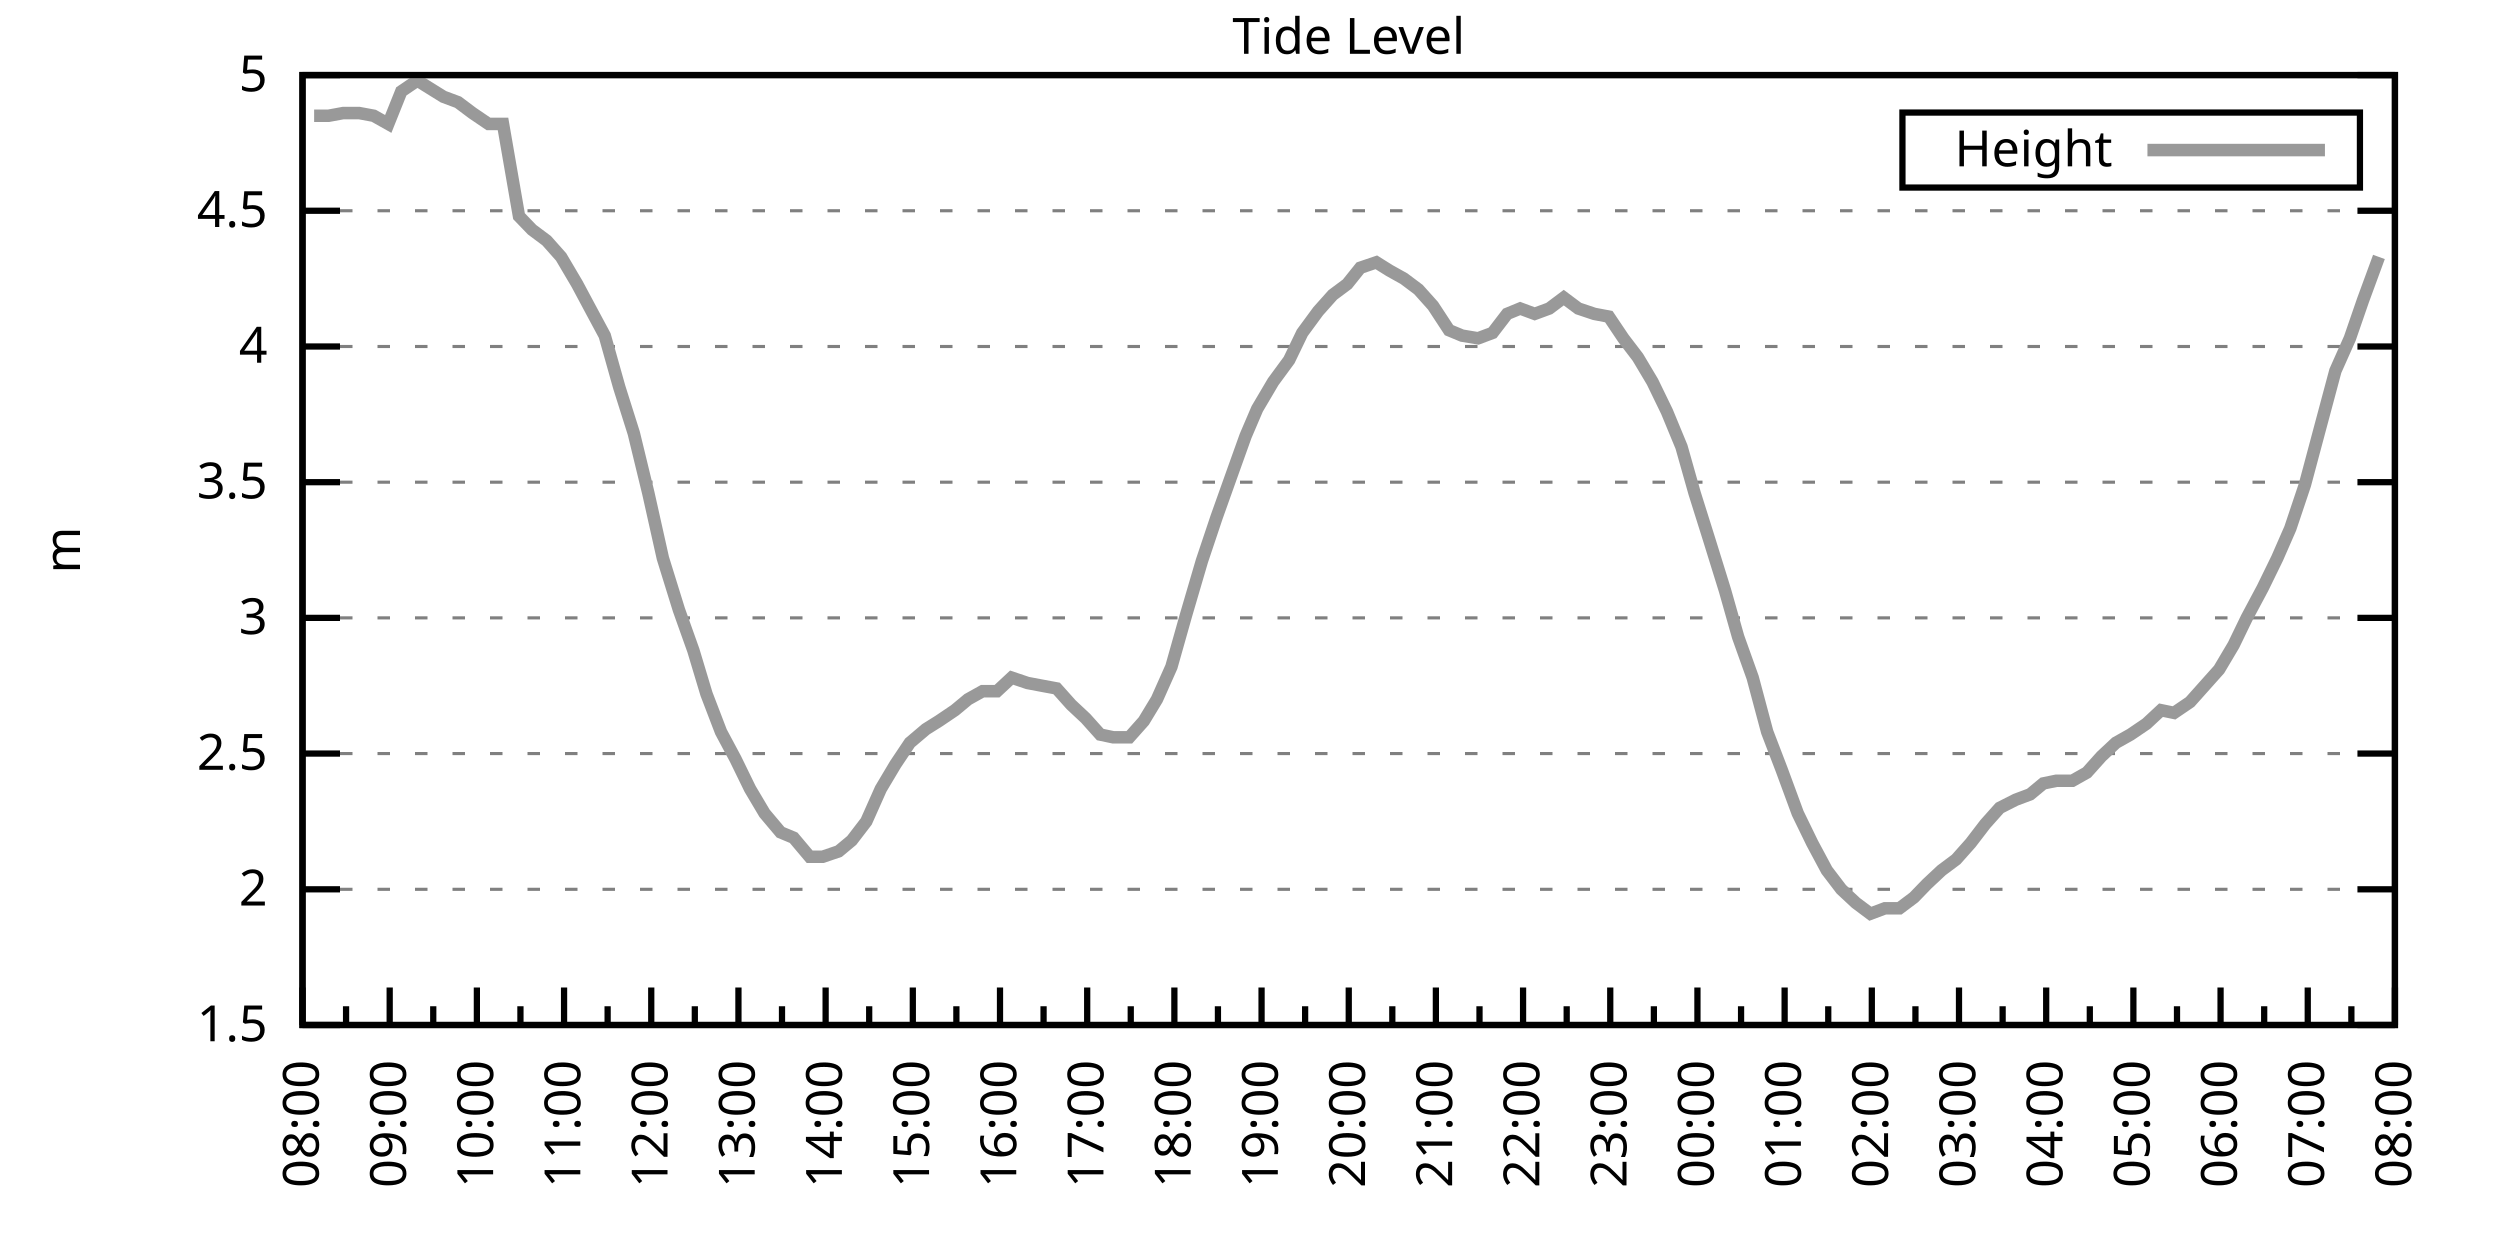
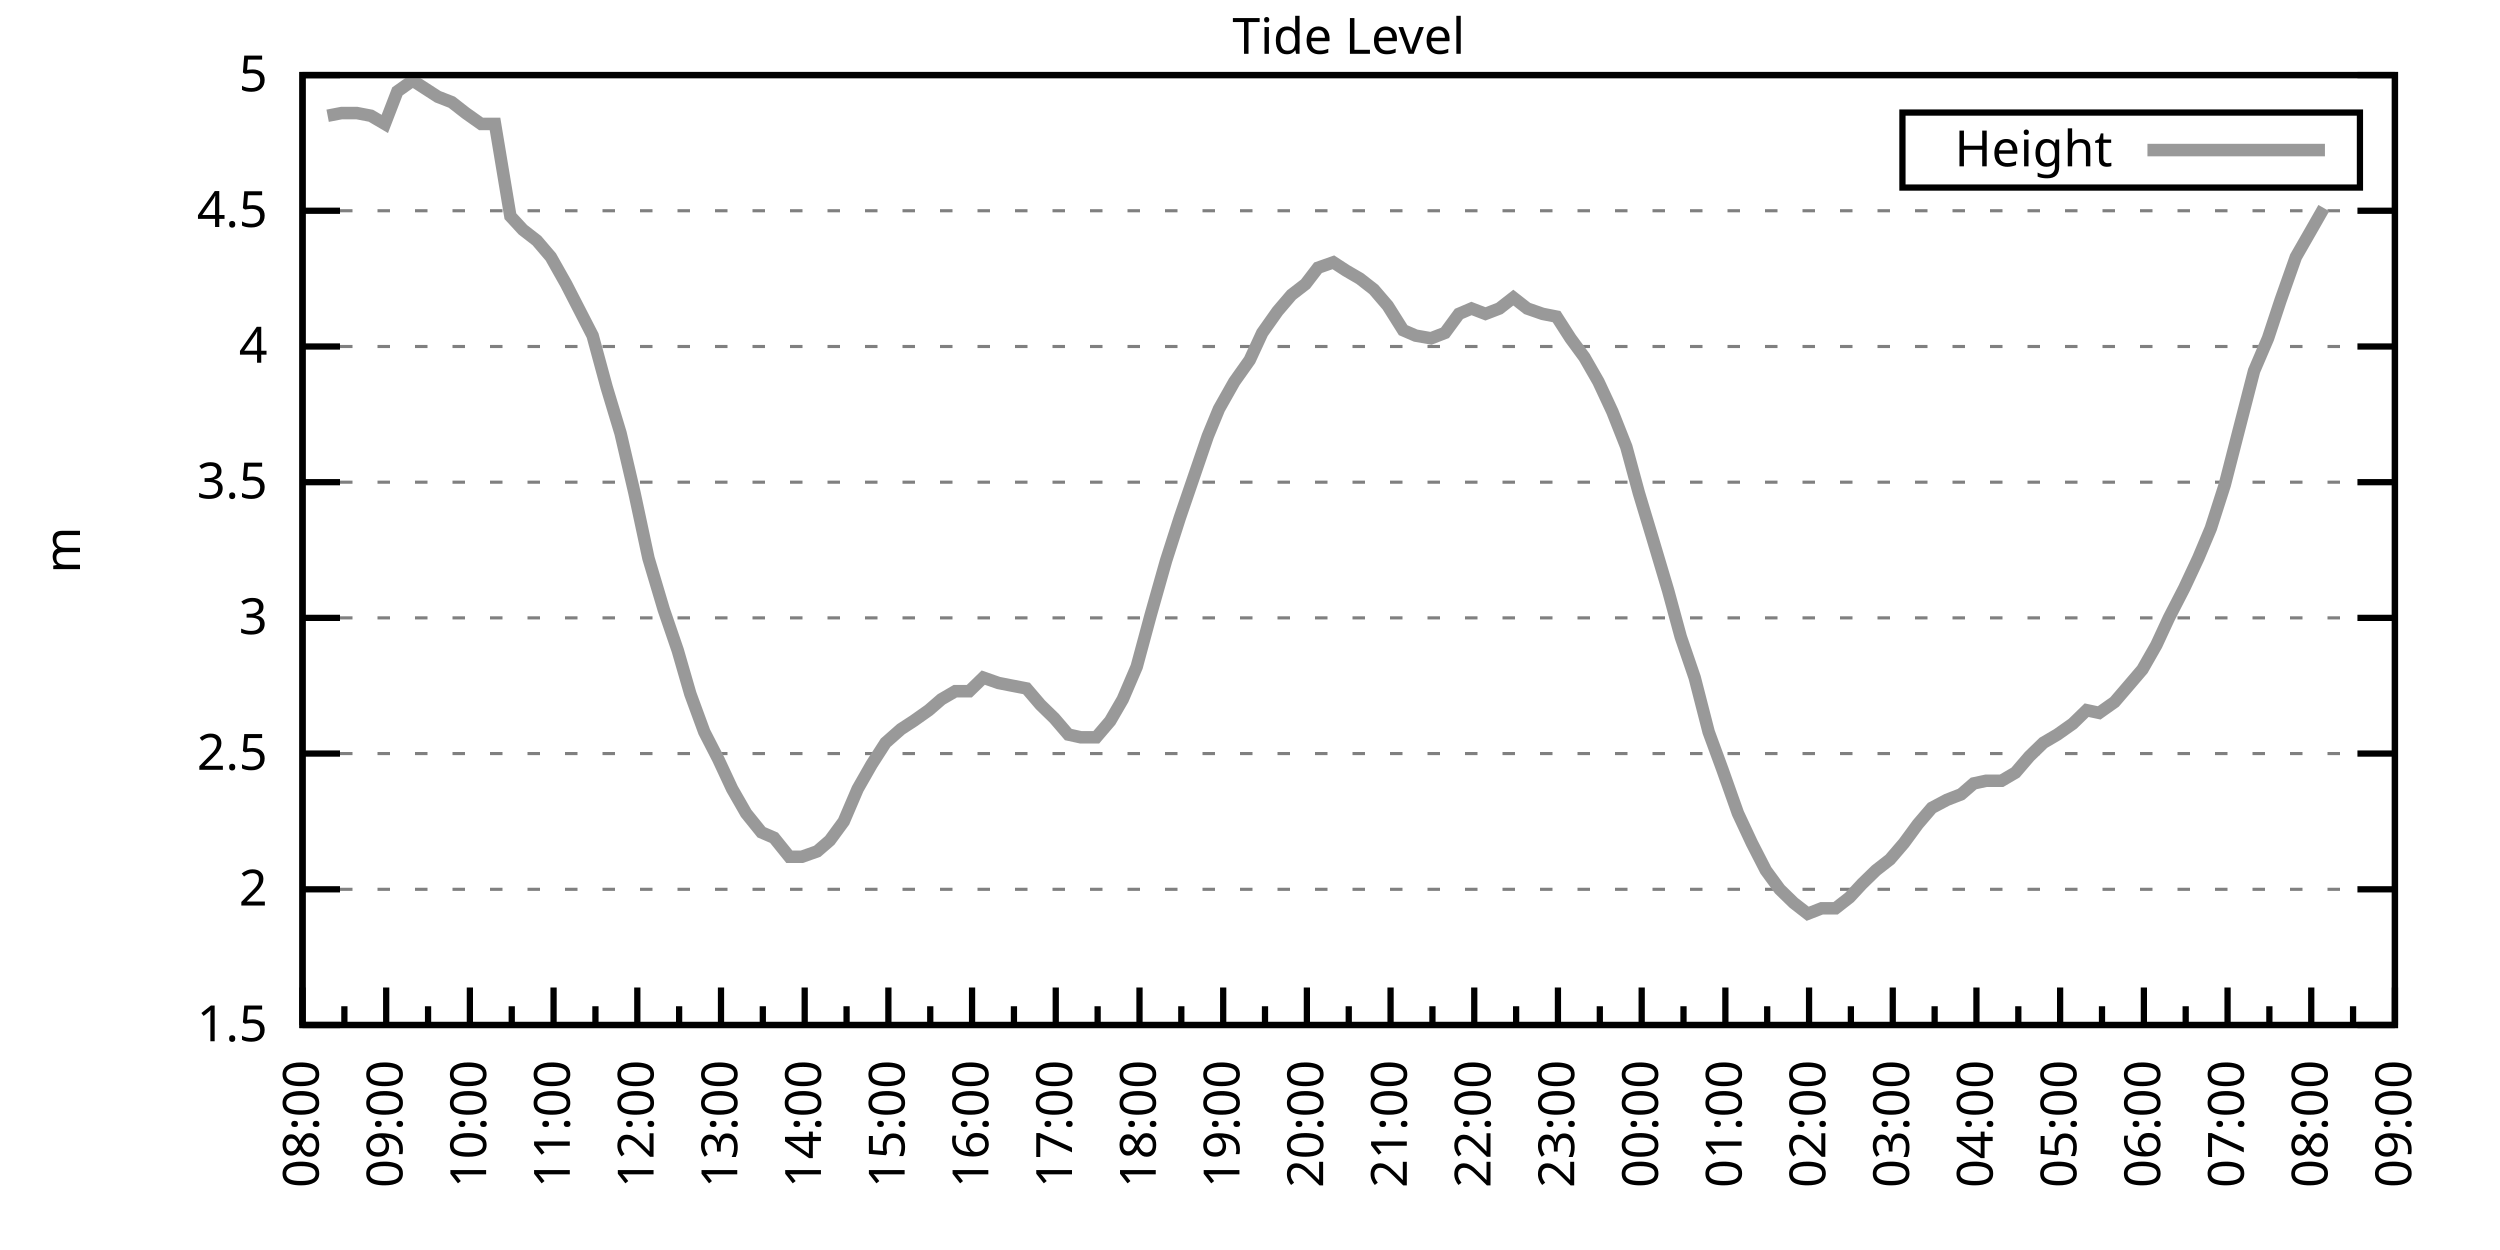
<svg xmlns="http://www.w3.org/2000/svg" xmlns:xlink="http://www.w3.org/1999/xlink" width="400" height="200" viewBox="0 0 400 200">
  <g id="gnuplot_canvas">
    <rect x="0" y="0" width="400" height="200" fill="none" />
    <defs>
      <circle id="gpDot" r="0.5" stroke-width="0.5" stroke="currentColor" />
      <path id="gpPt0" stroke-width="0.333" stroke="currentColor" d="M-1,0 h2 M0,-1 v2" />
      <path id="gpPt1" stroke-width="0.333" stroke="currentColor" d="M-1,-1 L1,1 M1,-1 L-1,1" />
      <path id="gpPt2" stroke-width="0.333" stroke="currentColor" d="M-1,0 L1,0 M0,-1 L0,1 M-1,-1 L1,1 M-1,1 L1,-1" />
      <rect id="gpPt3" stroke-width="0.333" stroke="currentColor" x="-1" y="-1" width="2" height="2" />
      <rect id="gpPt4" stroke-width="0.333" stroke="currentColor" fill="currentColor" x="-1" y="-1" width="2" height="2" />
      <circle id="gpPt5" stroke-width="0.333" stroke="currentColor" cx="0" cy="0" r="1" />
      <use xlink:href="#gpPt5" id="gpPt6" fill="currentColor" stroke="none" />
      <path id="gpPt7" stroke-width="0.333" stroke="currentColor" d="M0,-1.33 L-1.33,0.67 L1.33,0.67 z" />
      <use xlink:href="#gpPt7" id="gpPt8" fill="currentColor" stroke="none" />
      <use xlink:href="#gpPt7" id="gpPt9" stroke="currentColor" transform="rotate(180)" />
      <use xlink:href="#gpPt9" id="gpPt10" fill="currentColor" stroke="none" />
      <use xlink:href="#gpPt3" id="gpPt11" stroke="currentColor" transform="rotate(45)" />
      <use xlink:href="#gpPt11" id="gpPt12" fill="currentColor" stroke="none" />
      <path id="gpPt13" stroke-width="0.333" stroke="currentColor" d="M0,1.330 L1.265,0.411 L0.782,-1.067 L-0.782,-1.076 L-1.265,0.411 z" />
      <use xlink:href="#gpPt13" id="gpPt14" fill="currentColor" stroke="none" />
      <filter id="textbox" filterUnits="objectBoundingBox" x="0" y="0" height="1" width="1">
        <feFlood flood-color="white" flood-opacity="1" result="bgnd" />
        <feComposite in="SourceGraphic" in2="bgnd" operator="atop" />
      </filter>
      <filter id="greybox" filterUnits="objectBoundingBox" x="0" y="0" height="1" width="1">
        <feFlood flood-color="lightgrey" flood-opacity="1" result="grey" />
        <feComposite in="SourceGraphic" in2="grey" operator="atop" />
      </filter>
    </defs>
    <g fill="none" color="white" stroke="currentColor" stroke-width="1.00" stroke-linecap="butt" stroke-linejoin="miter">
</g>
    <g fill="none" color="black" stroke="currentColor" stroke-width="1.00" stroke-linecap="butt" stroke-linejoin="miter">
      <g stroke="none" shape-rendering="crispEdges">
        <polygon fill="rgb(255, 255, 255)" points="48.40,164.00 383.18,164.00 383.18,12.02 48.40,12.02 " />
      </g>
    </g>
    <g fill="none" color="black" stroke="currentColor" stroke-width="1.00" stroke-linecap="butt" stroke-linejoin="miter">
</g>
    <g fill="none" color="black" stroke="black" stroke-width="0.50" stroke-linecap="butt" stroke-linejoin="miter">
</g>
    <g fill="none" color="gray" stroke="currentColor" stroke-width="0.50" stroke-linecap="butt" stroke-linejoin="miter">
      <path stroke="gray" stroke-dasharray="2,4" class="gridline" d="M48.40,164.00 L383.19,164.00  " />
    </g>
    <g fill="none" color="gray" stroke="gray" stroke-width="1.00" stroke-linecap="butt" stroke-linejoin="miter">
</g>
    <g fill="none" color="black" stroke="currentColor" stroke-width="1.00" stroke-linecap="butt" stroke-linejoin="miter">
      <path stroke="black" d="M48.40,164.00 L54.40,164.00 M383.19,164.00 L377.19,164.00  " />
      <g transform="translate(42.80,166.60)" stroke="none" fill="black" font-family="Sans" font-size="8.00" text-anchor="end">
        <text>
          <tspan font-family="Sans"> 1.5</tspan>
        </text>
      </g>
    </g>
    <g fill="none" color="black" stroke="currentColor" stroke-width="1.00" stroke-linecap="butt" stroke-linejoin="miter">
</g>
    <g fill="none" color="black" stroke="black" stroke-width="0.50" stroke-linecap="butt" stroke-linejoin="miter">
</g>
    <g fill="none" color="gray" stroke="currentColor" stroke-width="0.50" stroke-linecap="butt" stroke-linejoin="miter">
      <path stroke="gray" stroke-dasharray="2,4" class="gridline" d="M48.40,142.29 L383.19,142.29  " />
    </g>
    <g fill="none" color="gray" stroke="gray" stroke-width="1.00" stroke-linecap="butt" stroke-linejoin="miter">
</g>
    <g fill="none" color="black" stroke="currentColor" stroke-width="1.00" stroke-linecap="butt" stroke-linejoin="miter">
      <path stroke="black" d="M48.40,142.29 L54.40,142.29 M383.19,142.29 L377.19,142.29  " />
      <g transform="translate(42.80,144.89)" stroke="none" fill="black" font-family="Sans" font-size="8.00" text-anchor="end">
        <text>
          <tspan font-family="Sans"> 2</tspan>
        </text>
      </g>
    </g>
    <g fill="none" color="black" stroke="currentColor" stroke-width="1.00" stroke-linecap="butt" stroke-linejoin="miter">
</g>
    <g fill="none" color="black" stroke="black" stroke-width="0.50" stroke-linecap="butt" stroke-linejoin="miter">
</g>
    <g fill="none" color="gray" stroke="currentColor" stroke-width="0.50" stroke-linecap="butt" stroke-linejoin="miter">
      <path stroke="gray" stroke-dasharray="2,4" class="gridline" d="M48.40,120.57 L383.19,120.57  " />
    </g>
    <g fill="none" color="gray" stroke="gray" stroke-width="1.00" stroke-linecap="butt" stroke-linejoin="miter">
</g>
    <g fill="none" color="black" stroke="currentColor" stroke-width="1.00" stroke-linecap="butt" stroke-linejoin="miter">
      <path stroke="black" d="M48.40,120.57 L54.40,120.57 M383.19,120.57 L377.19,120.57  " />
      <g transform="translate(42.80,123.17)" stroke="none" fill="black" font-family="Sans" font-size="8.00" text-anchor="end">
        <text>
          <tspan font-family="Sans"> 2.5</tspan>
        </text>
      </g>
    </g>
    <g fill="none" color="black" stroke="currentColor" stroke-width="1.00" stroke-linecap="butt" stroke-linejoin="miter">
</g>
    <g fill="none" color="black" stroke="black" stroke-width="0.50" stroke-linecap="butt" stroke-linejoin="miter">
</g>
    <g fill="none" color="gray" stroke="currentColor" stroke-width="0.50" stroke-linecap="butt" stroke-linejoin="miter">
      <path stroke="gray" stroke-dasharray="2,4" class="gridline" d="M48.40,98.86 L383.19,98.86  " />
    </g>
    <g fill="none" color="gray" stroke="gray" stroke-width="1.00" stroke-linecap="butt" stroke-linejoin="miter">
</g>
    <g fill="none" color="black" stroke="currentColor" stroke-width="1.00" stroke-linecap="butt" stroke-linejoin="miter">
      <path stroke="black" d="M48.40,98.86 L54.40,98.86 M383.19,98.86 L377.19,98.86  " />
      <g transform="translate(42.80,101.46)" stroke="none" fill="black" font-family="Sans" font-size="8.00" text-anchor="end">
        <text>
          <tspan font-family="Sans"> 3</tspan>
        </text>
      </g>
    </g>
    <g fill="none" color="black" stroke="currentColor" stroke-width="1.00" stroke-linecap="butt" stroke-linejoin="miter">
</g>
    <g fill="none" color="black" stroke="black" stroke-width="0.50" stroke-linecap="butt" stroke-linejoin="miter">
</g>
    <g fill="none" color="gray" stroke="currentColor" stroke-width="0.50" stroke-linecap="butt" stroke-linejoin="miter">
      <path stroke="gray" stroke-dasharray="2,4" class="gridline" d="M48.40,77.15 L383.19,77.15  " />
    </g>
    <g fill="none" color="gray" stroke="gray" stroke-width="1.00" stroke-linecap="butt" stroke-linejoin="miter">
</g>
    <g fill="none" color="black" stroke="currentColor" stroke-width="1.00" stroke-linecap="butt" stroke-linejoin="miter">
      <path stroke="black" d="M48.40,77.15 L54.40,77.15 M383.19,77.15 L377.19,77.15  " />
      <g transform="translate(42.80,79.75)" stroke="none" fill="black" font-family="Sans" font-size="8.00" text-anchor="end">
        <text>
          <tspan font-family="Sans"> 3.5</tspan>
        </text>
      </g>
    </g>
    <g fill="none" color="black" stroke="currentColor" stroke-width="1.00" stroke-linecap="butt" stroke-linejoin="miter">
</g>
    <g fill="none" color="black" stroke="black" stroke-width="0.50" stroke-linecap="butt" stroke-linejoin="miter">
</g>
    <g fill="none" color="gray" stroke="currentColor" stroke-width="0.50" stroke-linecap="butt" stroke-linejoin="miter">
      <path stroke="gray" stroke-dasharray="2,4" class="gridline" d="M48.40,55.44 L383.19,55.44  " />
    </g>
    <g fill="none" color="gray" stroke="gray" stroke-width="1.00" stroke-linecap="butt" stroke-linejoin="miter">
</g>
    <g fill="none" color="black" stroke="currentColor" stroke-width="1.00" stroke-linecap="butt" stroke-linejoin="miter">
      <path stroke="black" d="M48.40,55.44 L54.40,55.44 M383.19,55.44 L377.19,55.44  " />
      <g transform="translate(42.80,58.04)" stroke="none" fill="black" font-family="Sans" font-size="8.00" text-anchor="end">
        <text>
          <tspan font-family="Sans"> 4</tspan>
        </text>
      </g>
    </g>
    <g fill="none" color="black" stroke="currentColor" stroke-width="1.00" stroke-linecap="butt" stroke-linejoin="miter">
</g>
    <g fill="none" color="black" stroke="black" stroke-width="0.50" stroke-linecap="butt" stroke-linejoin="miter">
</g>
    <g fill="none" color="gray" stroke="currentColor" stroke-width="0.50" stroke-linecap="butt" stroke-linejoin="miter">
      <path stroke="gray" stroke-dasharray="2,4" class="gridline" d="M48.40,33.72 L383.19,33.72  " />
    </g>
    <g fill="none" color="gray" stroke="gray" stroke-width="1.00" stroke-linecap="butt" stroke-linejoin="miter">
</g>
    <g fill="none" color="black" stroke="currentColor" stroke-width="1.00" stroke-linecap="butt" stroke-linejoin="miter">
      <path stroke="black" d="M48.40,33.72 L54.40,33.72 M383.19,33.72 L377.19,33.72  " />
      <g transform="translate(42.80,36.32)" stroke="none" fill="black" font-family="Sans" font-size="8.00" text-anchor="end">
        <text>
          <tspan font-family="Sans"> 4.5</tspan>
        </text>
      </g>
    </g>
    <g fill="none" color="black" stroke="currentColor" stroke-width="1.00" stroke-linecap="butt" stroke-linejoin="miter">
</g>
    <g fill="none" color="black" stroke="black" stroke-width="0.50" stroke-linecap="butt" stroke-linejoin="miter">
</g>
    <g fill="none" color="gray" stroke="currentColor" stroke-width="0.50" stroke-linecap="butt" stroke-linejoin="miter">
      <path stroke="gray" stroke-dasharray="2,4" class="gridline" d="M48.40,12.01 L383.19,12.01  " />
    </g>
    <g fill="none" color="gray" stroke="gray" stroke-width="1.00" stroke-linecap="butt" stroke-linejoin="miter">
</g>
    <g fill="none" color="black" stroke="currentColor" stroke-width="1.00" stroke-linecap="butt" stroke-linejoin="miter">
      <path stroke="black" d="M48.40,12.01 L54.40,12.01 M383.19,12.01 L377.19,12.01  " />
      <g transform="translate(42.80,14.61)" stroke="none" fill="black" font-family="Sans" font-size="8.00" text-anchor="end">
        <text>
          <tspan font-family="Sans"> 5</tspan>
        </text>
      </g>
    </g>
    <g fill="none" color="black" stroke="currentColor" stroke-width="1.00" stroke-linecap="butt" stroke-linejoin="miter">
      <path stroke="black" d="M48.40,164.00 L48.40,158.00  " />
      <g transform="translate(51.00,169.60) rotate(270)" stroke="none" fill="black" font-family="Sans" font-size="8.00" text-anchor="end">
        <text>
          <tspan font-family="Sans">08:00</tspan>
        </text>
      </g>
    </g>
    <g fill="none" color="black" stroke="currentColor" stroke-width="1.00" stroke-linecap="butt" stroke-linejoin="miter">
-       <path stroke="black" d="M55.37,164.00 L55.37,161.00 M62.35,164.00 L62.35,158.00  " />
-       <g transform="translate(64.95,169.60) rotate(270)" stroke="none" fill="black" font-family="Sans" font-size="8.00" text-anchor="end">
+       <path stroke="black" d="M55.10,164.00 L55.10,161.00 M61.79,164.00 L61.79,158.00  " />
+       <g transform="translate(64.39,169.60) rotate(270)" stroke="none" fill="black" font-family="Sans" font-size="8.00" text-anchor="end">
        <text>
          <tspan font-family="Sans">09:00</tspan>
        </text>
      </g>
    </g>
    <g fill="none" color="black" stroke="currentColor" stroke-width="1.00" stroke-linecap="butt" stroke-linejoin="miter">
-       <path stroke="black" d="M69.32,164.00 L69.32,161.00 M76.30,164.00 L76.30,158.00  " />
-       <g transform="translate(78.90,169.60) rotate(270)" stroke="none" fill="black" font-family="Sans" font-size="8.00" text-anchor="end">
+       <path stroke="black" d="M68.49,164.00 L68.49,161.00 M75.18,164.00 L75.18,158.00  " />
+       <g transform="translate(77.78,169.60) rotate(270)" stroke="none" fill="black" font-family="Sans" font-size="8.00" text-anchor="end">
        <text>
          <tspan font-family="Sans">10:00</tspan>
        </text>
      </g>
    </g>
    <g fill="none" color="black" stroke="currentColor" stroke-width="1.00" stroke-linecap="butt" stroke-linejoin="miter">
-       <path stroke="black" d="M83.27,164.00 L83.27,161.00 M90.25,164.00 L90.25,158.00  " />
-       <g transform="translate(92.85,169.60) rotate(270)" stroke="none" fill="black" font-family="Sans" font-size="8.00" text-anchor="end">
+       <path stroke="black" d="M81.88,164.00 L81.88,161.00 M88.57,164.00 L88.57,158.00  " />
+       <g transform="translate(91.17,169.60) rotate(270)" stroke="none" fill="black" font-family="Sans" font-size="8.00" text-anchor="end">
        <text>
          <tspan font-family="Sans">11:00</tspan>
        </text>
      </g>
    </g>
    <g fill="none" color="black" stroke="currentColor" stroke-width="1.00" stroke-linecap="butt" stroke-linejoin="miter">
-       <path stroke="black" d="M97.22,164.00 L97.22,161.00 M104.20,164.00 L104.20,158.00  " />
-       <g transform="translate(106.80,169.60) rotate(270)" stroke="none" fill="black" font-family="Sans" font-size="8.00" text-anchor="end">
+       <path stroke="black" d="M95.27,164.00 L95.27,161.00 M101.97,164.00 L101.97,158.00  " />
+       <g transform="translate(104.57,169.60) rotate(270)" stroke="none" fill="black" font-family="Sans" font-size="8.00" text-anchor="end">
        <text>
          <tspan font-family="Sans">12:00</tspan>
        </text>
      </g>
    </g>
    <g fill="none" color="black" stroke="currentColor" stroke-width="1.00" stroke-linecap="butt" stroke-linejoin="miter">
-       <path stroke="black" d="M111.17,164.00 L111.17,161.00 M118.15,164.00 L118.15,158.00  " />
-       <g transform="translate(120.75,169.60) rotate(270)" stroke="none" fill="black" font-family="Sans" font-size="8.00" text-anchor="end">
+       <path stroke="black" d="M108.66,164.00 L108.66,161.00 M115.36,164.00 L115.36,158.00  " />
+       <g transform="translate(117.96,169.60) rotate(270)" stroke="none" fill="black" font-family="Sans" font-size="8.00" text-anchor="end">
        <text>
          <tspan font-family="Sans">13:00</tspan>
        </text>
      </g>
    </g>
    <g fill="none" color="black" stroke="currentColor" stroke-width="1.00" stroke-linecap="butt" stroke-linejoin="miter">
-       <path stroke="black" d="M125.12,164.00 L125.12,161.00 M132.10,164.00 L132.10,158.00  " />
-       <g transform="translate(134.70,169.60) rotate(270)" stroke="none" fill="black" font-family="Sans" font-size="8.00" text-anchor="end">
+       <path stroke="black" d="M122.05,164.00 L122.05,161.00 M128.75,164.00 L128.75,158.00  " />
+       <g transform="translate(131.35,169.60) rotate(270)" stroke="none" fill="black" font-family="Sans" font-size="8.00" text-anchor="end">
        <text>
          <tspan font-family="Sans">14:00</tspan>
        </text>
      </g>
    </g>
    <g fill="none" color="black" stroke="currentColor" stroke-width="1.00" stroke-linecap="butt" stroke-linejoin="miter">
-       <path stroke="black" d="M139.07,164.00 L139.07,161.00 M146.05,164.00 L146.05,158.00  " />
-       <g transform="translate(148.65,169.60) rotate(270)" stroke="none" fill="black" font-family="Sans" font-size="8.00" text-anchor="end">
+       <path stroke="black" d="M135.45,164.00 L135.45,161.00 M142.14,164.00 L142.14,158.00  " />
+       <g transform="translate(144.74,169.60) rotate(270)" stroke="none" fill="black" font-family="Sans" font-size="8.00" text-anchor="end">
        <text>
          <tspan font-family="Sans">15:00</tspan>
        </text>
      </g>
    </g>
    <g fill="none" color="black" stroke="currentColor" stroke-width="1.00" stroke-linecap="butt" stroke-linejoin="miter">
-       <path stroke="black" d="M153.02,164.00 L153.02,161.00 M160.00,164.00 L160.00,158.00  " />
-       <g transform="translate(162.60,169.60) rotate(270)" stroke="none" fill="black" font-family="Sans" font-size="8.00" text-anchor="end">
+       <path stroke="black" d="M148.84,164.00 L148.84,161.00 M155.53,164.00 L155.53,158.00  " />
+       <g transform="translate(158.13,169.60) rotate(270)" stroke="none" fill="black" font-family="Sans" font-size="8.00" text-anchor="end">
        <text>
          <tspan font-family="Sans">16:00</tspan>
        </text>
      </g>
    </g>
    <g fill="none" color="black" stroke="currentColor" stroke-width="1.00" stroke-linecap="butt" stroke-linejoin="miter">
-       <path stroke="black" d="M166.97,164.00 L166.97,161.00 M173.95,164.00 L173.95,158.00  " />
-       <g transform="translate(176.55,169.60) rotate(270)" stroke="none" fill="black" font-family="Sans" font-size="8.00" text-anchor="end">
+       <path stroke="black" d="M162.23,164.00 L162.23,161.00 M168.92,164.00 L168.92,158.00  " />
+       <g transform="translate(171.52,169.60) rotate(270)" stroke="none" fill="black" font-family="Sans" font-size="8.00" text-anchor="end">
        <text>
          <tspan font-family="Sans">17:00</tspan>
        </text>
      </g>
    </g>
    <g fill="none" color="black" stroke="currentColor" stroke-width="1.00" stroke-linecap="butt" stroke-linejoin="miter">
-       <path stroke="black" d="M180.92,164.00 L180.92,161.00 M187.90,164.00 L187.90,158.00  " />
-       <g transform="translate(190.50,169.60) rotate(270)" stroke="none" fill="black" font-family="Sans" font-size="8.00" text-anchor="end">
+       <path stroke="black" d="M175.62,164.00 L175.62,161.00 M182.32,164.00 L182.32,158.00  " />
+       <g transform="translate(184.92,169.60) rotate(270)" stroke="none" fill="black" font-family="Sans" font-size="8.00" text-anchor="end">
        <text>
          <tspan font-family="Sans">18:00</tspan>
        </text>
      </g>
    </g>
    <g fill="none" color="black" stroke="currentColor" stroke-width="1.00" stroke-linecap="butt" stroke-linejoin="miter">
-       <path stroke="black" d="M194.87,164.00 L194.87,161.00 M201.85,164.00 L201.85,158.00  " />
-       <g transform="translate(204.45,169.60) rotate(270)" stroke="none" fill="black" font-family="Sans" font-size="8.00" text-anchor="end">
+       <path stroke="black" d="M189.01,164.00 L189.01,161.00 M195.71,164.00 L195.71,158.00  " />
+       <g transform="translate(198.31,169.60) rotate(270)" stroke="none" fill="black" font-family="Sans" font-size="8.00" text-anchor="end">
        <text>
          <tspan font-family="Sans">19:00</tspan>
        </text>
      </g>
    </g>
    <g fill="none" color="black" stroke="currentColor" stroke-width="1.00" stroke-linecap="butt" stroke-linejoin="miter">
-       <path stroke="black" d="M208.82,164.00 L208.82,161.00 M215.80,164.00 L215.80,158.00  " />
-       <g transform="translate(218.40,169.60) rotate(270)" stroke="none" fill="black" font-family="Sans" font-size="8.00" text-anchor="end">
+       <path stroke="black" d="M202.40,164.00 L202.40,161.00 M209.10,164.00 L209.10,158.00  " />
+       <g transform="translate(211.70,169.60) rotate(270)" stroke="none" fill="black" font-family="Sans" font-size="8.00" text-anchor="end">
        <text>
          <tspan font-family="Sans">20:00</tspan>
        </text>
      </g>
    </g>
    <g fill="none" color="black" stroke="currentColor" stroke-width="1.00" stroke-linecap="butt" stroke-linejoin="miter">
-       <path stroke="black" d="M222.77,164.00 L222.77,161.00 M229.74,164.00 L229.74,158.00  " />
-       <g transform="translate(232.34,169.60) rotate(270)" stroke="none" fill="black" font-family="Sans" font-size="8.00" text-anchor="end">
+       <path stroke="black" d="M215.80,164.00 L215.80,161.00 M222.49,164.00 L222.49,158.00  " />
+       <g transform="translate(225.09,169.60) rotate(270)" stroke="none" fill="black" font-family="Sans" font-size="8.00" text-anchor="end">
        <text>
          <tspan font-family="Sans">21:00</tspan>
        </text>
      </g>
    </g>
    <g fill="none" color="black" stroke="currentColor" stroke-width="1.00" stroke-linecap="butt" stroke-linejoin="miter">
-       <path stroke="black" d="M236.72,164.00 L236.72,161.00 M243.69,164.00 L243.69,158.00  " />
-       <g transform="translate(246.29,169.60) rotate(270)" stroke="none" fill="black" font-family="Sans" font-size="8.00" text-anchor="end">
+       <path stroke="black" d="M229.19,164.00 L229.19,161.00 M235.88,164.00 L235.88,158.00  " />
+       <g transform="translate(238.48,169.60) rotate(270)" stroke="none" fill="black" font-family="Sans" font-size="8.00" text-anchor="end">
        <text>
          <tspan font-family="Sans">22:00</tspan>
        </text>
      </g>
    </g>
    <g fill="none" color="black" stroke="currentColor" stroke-width="1.00" stroke-linecap="butt" stroke-linejoin="miter">
-       <path stroke="black" d="M250.67,164.00 L250.67,161.00 M257.64,164.00 L257.64,158.00  " />
-       <g transform="translate(260.24,169.60) rotate(270)" stroke="none" fill="black" font-family="Sans" font-size="8.00" text-anchor="end">
+       <path stroke="black" d="M242.58,164.00 L242.58,161.00 M249.27,164.00 L249.27,158.00  " />
+       <g transform="translate(251.87,169.60) rotate(270)" stroke="none" fill="black" font-family="Sans" font-size="8.00" text-anchor="end">
        <text>
          <tspan font-family="Sans">23:00</tspan>
        </text>
      </g>
    </g>
    <g fill="none" color="black" stroke="currentColor" stroke-width="1.00" stroke-linecap="butt" stroke-linejoin="miter">
-       <path stroke="black" d="M264.62,164.00 L264.62,161.00 M271.59,164.00 L271.59,158.00  " />
-       <g transform="translate(274.19,169.60) rotate(270)" stroke="none" fill="black" font-family="Sans" font-size="8.00" text-anchor="end">
+       <path stroke="black" d="M255.97,164.00 L255.97,161.00 M262.67,164.00 L262.67,158.00  " />
+       <g transform="translate(265.27,169.60) rotate(270)" stroke="none" fill="black" font-family="Sans" font-size="8.00" text-anchor="end">
        <text>
          <tspan font-family="Sans">00:00</tspan>
        </text>
      </g>
    </g>
    <g fill="none" color="black" stroke="currentColor" stroke-width="1.00" stroke-linecap="butt" stroke-linejoin="miter">
-       <path stroke="black" d="M278.57,164.00 L278.57,161.00 M285.54,164.00 L285.54,158.00  " />
-       <g transform="translate(288.14,169.60) rotate(270)" stroke="none" fill="black" font-family="Sans" font-size="8.00" text-anchor="end">
+       <path stroke="black" d="M269.36,164.00 L269.36,161.00 M276.06,164.00 L276.06,158.00  " />
+       <g transform="translate(278.66,169.60) rotate(270)" stroke="none" fill="black" font-family="Sans" font-size="8.00" text-anchor="end">
        <text>
          <tspan font-family="Sans">01:00</tspan>
        </text>
      </g>
    </g>
    <g fill="none" color="black" stroke="currentColor" stroke-width="1.00" stroke-linecap="butt" stroke-linejoin="miter">
-       <path stroke="black" d="M292.52,164.00 L292.52,161.00 M299.49,164.00 L299.49,158.00  " />
-       <g transform="translate(302.09,169.60) rotate(270)" stroke="none" fill="black" font-family="Sans" font-size="8.00" text-anchor="end">
+       <path stroke="black" d="M282.75,164.00 L282.75,161.00 M289.45,164.00 L289.45,158.00  " />
+       <g transform="translate(292.05,169.60) rotate(270)" stroke="none" fill="black" font-family="Sans" font-size="8.00" text-anchor="end">
        <text>
          <tspan font-family="Sans">02:00</tspan>
        </text>
      </g>
    </g>
    <g fill="none" color="black" stroke="currentColor" stroke-width="1.00" stroke-linecap="butt" stroke-linejoin="miter">
-       <path stroke="black" d="M306.47,164.00 L306.47,161.00 M313.44,164.00 L313.44,158.00  " />
-       <g transform="translate(316.04,169.60) rotate(270)" stroke="none" fill="black" font-family="Sans" font-size="8.00" text-anchor="end">
+       <path stroke="black" d="M296.14,164.00 L296.14,161.00 M302.84,164.00 L302.84,158.00  " />
+       <g transform="translate(305.44,169.60) rotate(270)" stroke="none" fill="black" font-family="Sans" font-size="8.00" text-anchor="end">
        <text>
          <tspan font-family="Sans">03:00</tspan>
        </text>
      </g>
    </g>
    <g fill="none" color="black" stroke="currentColor" stroke-width="1.00" stroke-linecap="butt" stroke-linejoin="miter">
-       <path stroke="black" d="M320.42,164.00 L320.42,161.00 M327.39,164.00 L327.39,158.00  " />
-       <g transform="translate(329.99,169.60) rotate(270)" stroke="none" fill="black" font-family="Sans" font-size="8.00" text-anchor="end">
+       <path stroke="black" d="M309.54,164.00 L309.54,161.00 M316.23,164.00 L316.23,158.00  " />
+       <g transform="translate(318.83,169.60) rotate(270)" stroke="none" fill="black" font-family="Sans" font-size="8.00" text-anchor="end">
        <text>
          <tspan font-family="Sans">04:00</tspan>
        </text>
      </g>
    </g>
    <g fill="none" color="black" stroke="currentColor" stroke-width="1.00" stroke-linecap="butt" stroke-linejoin="miter">
-       <path stroke="black" d="M334.37,164.00 L334.37,161.00 M341.34,164.00 L341.34,158.00  " />
-       <g transform="translate(343.94,169.60) rotate(270)" stroke="none" fill="black" font-family="Sans" font-size="8.00" text-anchor="end">
+       <path stroke="black" d="M322.93,164.00 L322.93,161.00 M329.62,164.00 L329.62,158.00  " />
+       <g transform="translate(332.22,169.60) rotate(270)" stroke="none" fill="black" font-family="Sans" font-size="8.00" text-anchor="end">
        <text>
          <tspan font-family="Sans">05:00</tspan>
        </text>
      </g>
    </g>
    <g fill="none" color="black" stroke="currentColor" stroke-width="1.00" stroke-linecap="butt" stroke-linejoin="miter">
-       <path stroke="black" d="M348.32,164.00 L348.32,161.00 M355.29,164.00 L355.29,158.00  " />
-       <g transform="translate(357.89,169.60) rotate(270)" stroke="none" fill="black" font-family="Sans" font-size="8.00" text-anchor="end">
+       <path stroke="black" d="M336.32,164.00 L336.32,161.00 M343.02,164.00 L343.02,158.00  " />
+       <g transform="translate(345.62,169.60) rotate(270)" stroke="none" fill="black" font-family="Sans" font-size="8.00" text-anchor="end">
        <text>
          <tspan font-family="Sans">06:00</tspan>
        </text>
      </g>
    </g>
    <g fill="none" color="black" stroke="currentColor" stroke-width="1.00" stroke-linecap="butt" stroke-linejoin="miter">
-       <path stroke="black" d="M362.27,164.00 L362.27,161.00 M369.24,164.00 L369.24,158.00  " />
-       <g transform="translate(371.84,169.60) rotate(270)" stroke="none" fill="black" font-family="Sans" font-size="8.00" text-anchor="end">
+       <path stroke="black" d="M349.71,164.00 L349.71,161.00 M356.41,164.00 L356.41,158.00  " />
+       <g transform="translate(359.01,169.60) rotate(270)" stroke="none" fill="black" font-family="Sans" font-size="8.00" text-anchor="end">
        <text>
          <tspan font-family="Sans">07:00</tspan>
        </text>
      </g>
    </g>
    <g fill="none" color="black" stroke="currentColor" stroke-width="1.00" stroke-linecap="butt" stroke-linejoin="miter">
-       <path stroke="black" d="M376.22,164.00 L376.22,161.00 M383.19,164.00 L383.19,158.00  " />
+       <path stroke="black" d="M363.10,164.00 L363.10,161.00 M369.80,164.00 L369.80,158.00  " />
+       <g transform="translate(372.40,169.60) rotate(270)" stroke="none" fill="black" font-family="Sans" font-size="8.00" text-anchor="end">
+         <text>
+           <tspan font-family="Sans">08:00</tspan>
+         </text>
+       </g>
+     </g>
+     <g fill="none" color="black" stroke="currentColor" stroke-width="1.00" stroke-linecap="butt" stroke-linejoin="miter">
+       <path stroke="black" d="M376.49,164.00 L376.49,161.00 M383.19,164.00 L383.19,158.00  " />
      <g transform="translate(385.79,169.60) rotate(270)" stroke="none" fill="black" font-family="Sans" font-size="8.00" text-anchor="end">
        <text>
-           <tspan font-family="Sans">08:00</tspan>
+           <tspan font-family="Sans">09:00</tspan>
        </text>
      </g>
    </g>
    <g fill="none" color="black" stroke="currentColor" stroke-width="1.00" stroke-linecap="butt" stroke-linejoin="miter">
</g>
    <g fill="none" color="black" stroke="currentColor" stroke-width="1.00" stroke-linecap="butt" stroke-linejoin="miter">
      <path stroke="black" d="M48.40,12.01 L48.40,164.00 L383.19,164.00 L383.19,12.01 L48.40,12.01 Z  " />
    </g>
    <g fill="none" color="black" stroke="currentColor" stroke-width="1.00" stroke-linecap="butt" stroke-linejoin="miter">
      <g transform="translate(12.80,88.01) rotate(270)" stroke="none" fill="black" font-family="Sans" font-size="8.00" text-anchor="middle">
        <text>
          <tspan font-family="Sans">m</tspan>
        </text>
      </g>
    </g>
    <g fill="none" color="black" stroke="currentColor" stroke-width="1.00" stroke-linecap="butt" stroke-linejoin="miter">
</g>
    <g fill="none" color="black" stroke="currentColor" stroke-width="1.00" stroke-linecap="butt" stroke-linejoin="miter">
      <path stroke="black" d="M304.39,30.01 L304.39,18.01 L377.59,18.01 L377.59,30.01 L304.39,30.01 Z  " />
    </g>
    <g id="Tide_level_plot_1">
      <g fill="none" color="white" stroke="black" stroke-width="2.00" stroke-linecap="butt" stroke-linejoin="miter">
</g>
      <g fill="none" color="black" stroke="currentColor" stroke-width="2.00" stroke-linecap="butt" stroke-linejoin="miter">
        <g transform="translate(337.99,26.61)" stroke="none" fill="black" font-family="Sans" font-size="8.00" text-anchor="end">
          <text>
            <tspan font-family="Sans">Height</tspan>
          </text>
        </g>
      </g>
      <g fill="none" color="black" stroke="currentColor" stroke-width="2.00" stroke-linecap="butt" stroke-linejoin="miter">
-         <path stroke="rgb(153, 153, 153)" d="M343.59,24.01 L371.99,24.01 M50.26,18.52 L52.58,18.52 L54.91,18.09 L57.47,18.09 L59.79,18.52 L62.12,19.83   L64.21,14.62 L66.77,12.88 L68.86,14.18 L70.95,15.48 L73.28,16.35 L75.60,18.09 L78.16,19.83 L80.48,19.83   L83.04,34.59 L85.13,36.76 L87.46,38.50 L89.78,41.11 L92.34,45.45 L94.43,49.36 L96.76,53.70 L99.08,61.95   L101.41,69.33 L103.73,78.89 L106.06,89.31 L108.62,97.56 L110.94,104.07 L113.03,111.02 L115.36,117.10 L117.68,121.44   L120.01,126.22 L122.33,130.13 L124.89,133.17 L126.98,134.04 L129.54,137.08 L131.63,137.08 L134.19,136.21 L136.28,134.47   L138.61,131.43 L140.93,126.22 L143.26,122.31 L145.58,118.84 L148.14,116.67 L150.23,115.36 L152.79,113.63 L154.88,111.89   L157.21,110.59 L159.53,110.59 L161.86,108.42 L164.41,109.28 L166.74,109.72 L169.06,110.15 L171.39,112.76 L173.71,114.93   L176.04,117.53 L178.13,117.97 L180.69,117.97 L183.01,115.36 L185.11,111.89 L187.43,106.68 L189.76,98.43 L192.31,89.74   L194.64,82.79 L196.96,76.28 L199.29,69.77 L201.15,65.42 L203.71,61.08 L206.26,57.61 L208.36,53.26 L210.91,49.79   L213.24,47.18 L215.56,45.45 L217.65,42.84 L220.21,41.97 L222.30,43.28 L224.63,44.58 L226.95,46.32 L229.28,48.92   L231.84,52.83 L233.93,53.70 L236.49,54.13 L238.81,53.26 L241.14,50.22 L243.23,49.36 L245.55,50.22 L247.88,49.36   L250.20,47.62 L252.53,49.36 L255.09,50.22 L257.41,50.66 L259.74,54.13 L262.06,57.17 L264.39,61.08 L266.71,65.86   L269.04,71.50 L271.13,78.89 L273.45,86.27 L276.01,94.52 L278.10,101.90 L280.43,108.42 L282.75,117.10 L285.08,123.18   L287.64,130.13 L289.96,134.90 L292.29,139.25 L294.61,142.29 L296.94,144.46 L299.26,146.20 L301.58,145.33 L303.91,145.33   L306.23,143.59 L308.33,141.42 L310.65,139.25 L312.98,137.51 L315.30,134.90 L317.63,131.86 L319.95,129.26 L322.51,127.96   L324.83,127.09 L326.93,125.35 L329.02,124.92 L331.58,124.92 L333.90,123.61 L336.23,121.01 L338.55,118.84 L340.88,117.53   L343.43,115.80 L345.76,113.63 L347.85,114.06 L350.41,112.32 L352.73,109.72 L355.06,107.11 L357.38,103.20 L359.48,98.86   L362.03,94.08 L364.36,89.31 L366.45,84.53 L368.78,77.58 L371.10,68.90 L373.66,59.34 L375.98,54.13 L378.08,48.05   L380.63,41.11  " />
+         <path stroke="rgb(153, 153, 153)" d="M343.59,24.01 L371.99,24.01 M52.42,18.52 L54.65,18.09 L57.10,18.09 L59.34,18.52 L61.57,19.83 L63.58,14.62   L66.03,12.88 L68.04,14.18 L70.05,15.48 L72.28,16.35 L74.51,18.09 L76.97,19.83 L79.20,19.83 L81.66,34.59   L83.66,36.76 L85.90,38.50 L88.13,41.11 L90.58,45.45 L92.59,49.36 L94.82,53.70 L97.06,61.95 L99.29,69.33   L101.52,78.89 L103.75,89.31 L106.21,97.56 L108.44,104.07 L110.45,111.02 L112.68,117.10 L114.91,121.44 L117.14,126.22   L119.38,130.13 L121.83,133.17 L123.84,134.04 L126.29,137.08 L128.30,137.08 L130.76,136.21 L132.77,134.47 L135.00,131.43   L137.23,126.22 L139.46,122.31 L141.69,118.84 L144.15,116.67 L146.16,115.36 L148.61,113.63 L150.62,111.89 L152.85,110.59   L155.09,110.59 L157.32,108.42 L159.77,109.28 L162.01,109.72 L164.24,110.15 L166.47,112.76 L168.70,114.93 L170.93,117.53   L172.94,117.97 L175.40,117.97 L177.63,115.36 L179.64,111.89 L181.87,106.68 L184.10,98.43 L186.56,89.74 L188.79,82.79   L191.02,76.28 L193.25,69.77 L195.04,65.42 L197.49,61.08 L199.95,57.61 L201.96,53.26 L204.41,49.79 L206.64,47.18   L208.88,45.45 L210.88,42.84 L213.34,41.97 L215.35,43.28 L217.58,44.58 L219.81,46.32 L222.04,48.92 L224.50,52.83   L226.51,53.70 L228.96,54.13 L231.20,53.26 L233.43,50.22 L235.44,49.36 L237.67,50.22 L239.90,49.36 L242.13,47.62   L244.36,49.36 L246.82,50.22 L249.05,50.66 L251.28,54.13 L253.51,57.17 L255.75,61.08 L257.98,65.86 L260.21,71.50   L262.22,78.89 L264.45,86.27 L266.91,94.52 L268.92,101.90 L271.15,108.42 L273.38,117.10 L275.61,123.18 L278.07,130.13   L280.30,134.90 L282.53,139.25 L284.76,142.29 L286.99,144.46 L289.23,146.20 L291.46,145.33 L293.69,145.33 L295.92,143.59   L297.93,141.42 L300.16,139.25 L302.39,137.51 L304.63,134.90 L306.86,131.86 L309.09,129.26 L311.54,127.96 L313.78,127.09   L315.79,125.35 L317.79,124.92 L320.25,124.92 L322.48,123.61 L324.71,121.01 L326.95,118.84 L329.18,117.53 L331.63,115.80   L333.86,113.63 L335.87,114.06 L338.33,112.32 L340.56,109.72 L342.79,107.11 L345.02,103.20 L347.03,98.86 L349.49,94.08   L351.72,89.31 L353.73,84.53 L355.96,77.58 L358.19,68.90 L360.65,59.34 L362.88,54.13 L364.89,48.05 L367.34,41.11   L369.58,37.20 L371.81,33.29  " />
      </g>
    </g>
    <g fill="none" color="black" stroke="currentColor" stroke-width="2.00" stroke-linecap="butt" stroke-linejoin="miter">
</g>
    <g fill="none" color="black" stroke="black" stroke-width="1.00" stroke-linecap="butt" stroke-linejoin="miter">
</g>
    <g fill="none" color="black" stroke="currentColor" stroke-width="1.00" stroke-linecap="butt" stroke-linejoin="miter">
      <path stroke="black" d="M48.40,12.01 L48.40,164.00 L383.19,164.00 L383.19,12.01 L48.40,12.01 Z  " />
    </g>
    <g fill="none" color="black" stroke="currentColor" stroke-width="1.00" stroke-linecap="butt" stroke-linejoin="miter">
      <g transform="translate(215.79,8.61)" stroke="none" fill="black" font-family="Sans" font-size="8.00" text-anchor="middle">
        <text>
          <tspan font-family="Sans">Tide Level</tspan>
        </text>
      </g>
    </g>
    <g fill="none" color="black" stroke="currentColor" stroke-width="1.00" stroke-linecap="butt" stroke-linejoin="miter">
</g>
  </g>
</svg>
